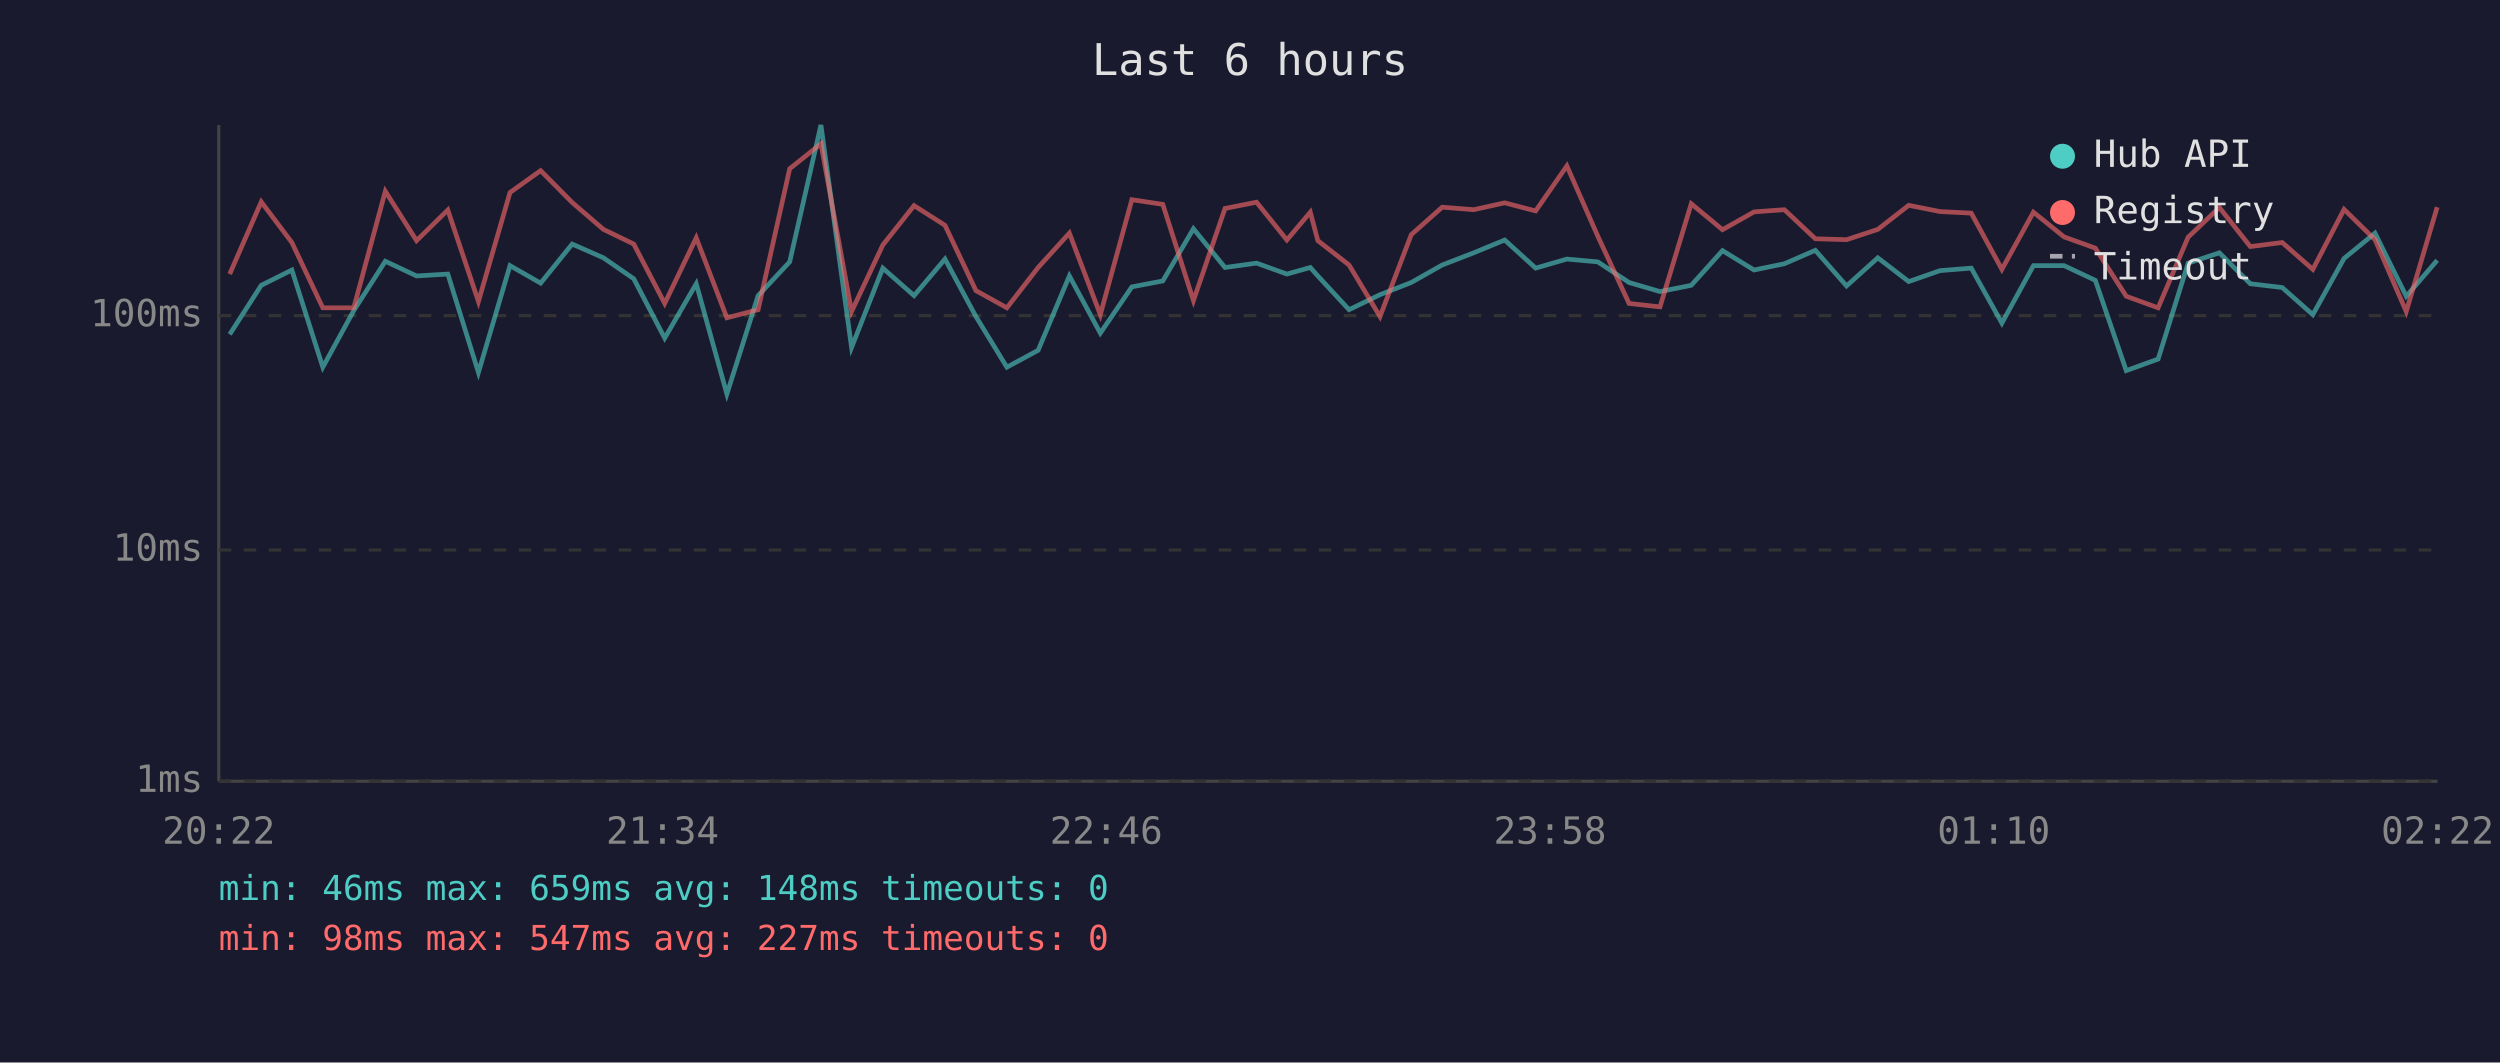
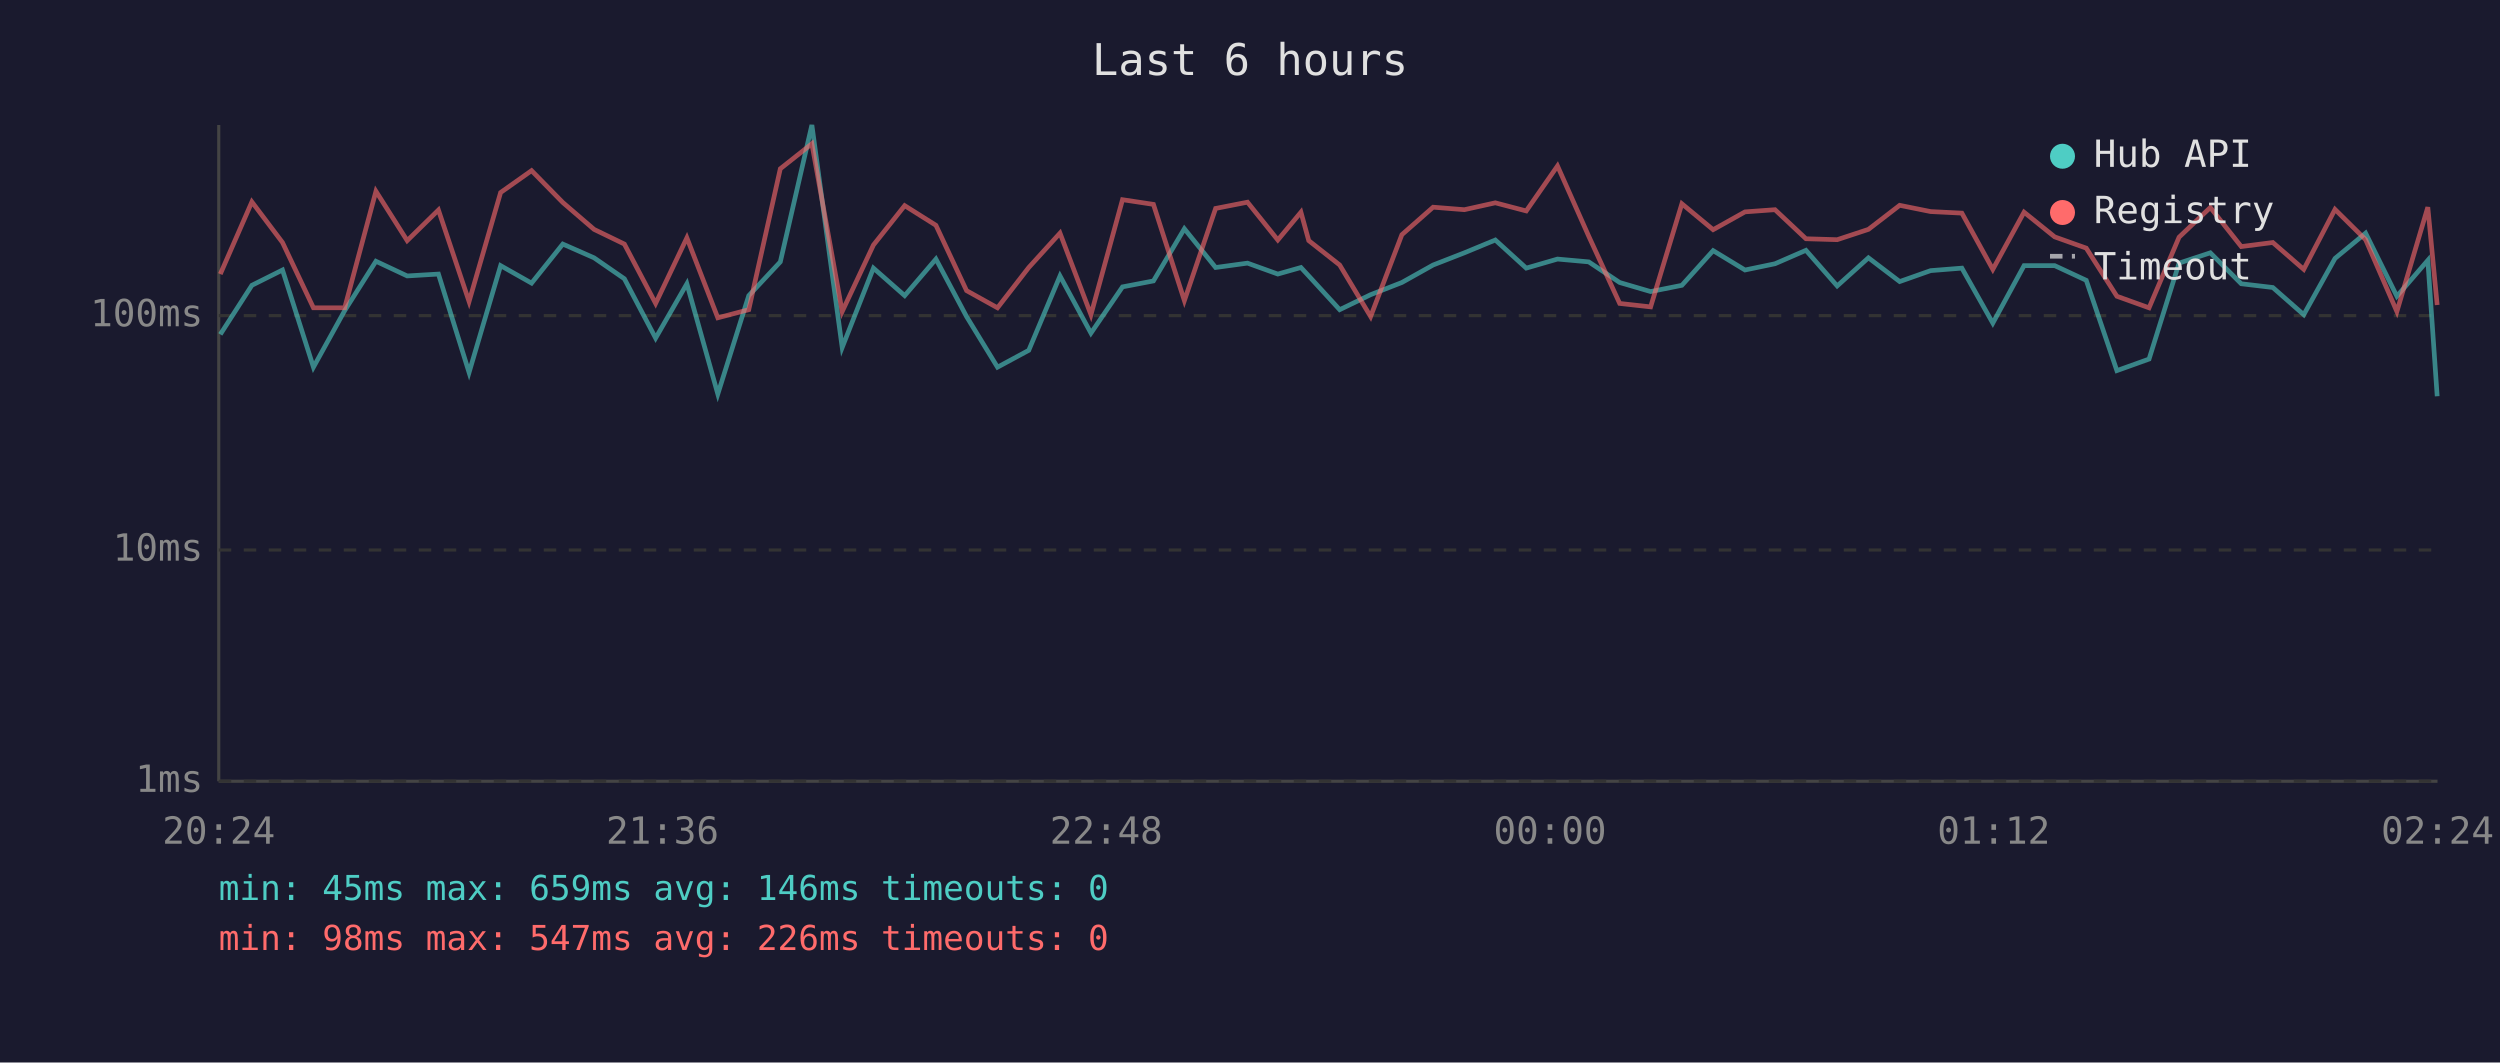
<svg xmlns="http://www.w3.org/2000/svg" viewBox="0 0 800 340" font-family="monospace" font-size="12">
  <rect width="800" height="340" fill="#1a1a2e" />
  <text x="400" y="24" fill="#e0e0e0" font-size="14" text-anchor="middle">Last 6 hours</text>
  <line x1="70" y1="40" x2="70" y2="250" stroke="#444" stroke-width="1" />
  <line x1="70" y1="250" x2="780" y2="250" stroke="#444" stroke-width="1" />
  <line x1="70" y1="250" x2="780" y2="250" stroke="#333" stroke-width="1" stroke-dasharray="4" />
  <text x="65" y="250" fill="#888" text-anchor="end" dominant-baseline="middle">1ms</text>
  <line x1="70" y1="176" x2="780" y2="176" stroke="#333" stroke-width="1" stroke-dasharray="4" />
  <text x="65" y="176" fill="#888" text-anchor="end" dominant-baseline="middle">10ms</text>
  <line x1="70" y1="101" x2="780" y2="101" stroke="#333" stroke-width="1" stroke-dasharray="4" />
  <text x="65" y="101" fill="#888" text-anchor="end" dominant-baseline="middle">100ms</text>
-   <text x="70" y="270" fill="#888" text-anchor="middle">20:22</text>
-   <text x="212" y="270" fill="#888" text-anchor="middle">21:34</text>
-   <text x="354" y="270" fill="#888" text-anchor="middle">22:46</text>
-   <text x="496" y="270" fill="#888" text-anchor="middle">23:58</text>
-   <text x="638" y="270" fill="#888" text-anchor="middle">01:10</text>
-   <text x="780" y="270" fill="#888" text-anchor="middle">02:22</text>
-   <polyline points="73.5,107.0 83.6,91.3 93.4,86.4 103.3,117.5 113.2,99.4 123.3,83.6 133.3,88.3 143.3,87.7 153.1,119.2 163.2,85.0 173.0,90.6 183.1,78.1 193.1,82.5 202.8,89.2 212.7,108.2 222.8,90.8 232.6,126.1 242.6,94.6 252.7,83.8 262.7,40.0 272.5,111.2 282.5,85.8 292.5,94.6 302.4,82.9 312.3,101.3 322.2,117.5 332.2,112.1 342.2,88.3 352.1,106.6 362.2,91.8 372.1,89.9 381.9,73.2 392.0,85.6 402.1,84.2 411.8,87.7 419.3,85.6 421.7,88.3 431.7,99.1 441.6,94.3 451.6,90.4 461.5,84.8 471.6,80.9 481.5,76.8 491.4,85.8 501.4,82.9 511.3,83.8 521.3,90.4 531.2,93.3 541.2,91.3 551.2,80.2 561.3,86.4 571.0,84.4 580.9,80.1 590.9,91.5 600.9,82.5 610.8,90.1 620.8,86.6 630.8,85.8 640.6,103.4 650.7,85.0 660.5,85.0 670.5,89.7 680.4,118.6 690.6,114.9 700.2,84.2 710.2,80.9 720.1,90.8 730.3,92.0 740.1,100.7 750.1,82.7 760.0,74.6 770.0,94.8 779.9,83.3" fill="none" stroke="#4ecdc4" stroke-width="1.5" opacity="0.6" />
-   <polyline points="73.5,87.7 83.6,64.6 93.4,77.6 103.3,98.5 113.2,98.5 123.3,61.2 133.3,77.0 143.3,67.2 153.1,96.5 163.2,61.6 173.0,54.6 183.1,64.8 193.1,73.4 202.8,78.1 212.7,97.1 222.8,76.1 232.6,101.7 242.6,99.1 252.7,54.0 262.7,46.0 272.5,99.7 282.5,78.4 292.5,65.8 302.4,72.1 312.3,93.0 322.2,98.5 332.2,85.6 342.2,74.6 352.1,100.7 362.2,63.9 372.1,65.4 381.9,96.2 392.0,66.7 402.1,64.7 411.8,76.8 419.3,67.9 421.7,77.0 431.7,84.8 441.6,101.3 451.6,75.1 461.5,66.3 471.6,67.1 481.5,64.9 491.4,67.5 501.4,53.1 511.3,75.6 521.3,97.1 531.2,98.2 541.2,65.2 551.2,73.5 561.3,67.8 571.0,67.1 580.9,76.4 590.9,76.7 600.9,73.4 610.8,65.7 620.8,67.7 630.8,68.2 640.6,86.2 650.7,67.9 660.5,75.8 670.5,79.4 680.4,94.8 690.6,98.5 700.2,75.9 710.2,66.4 720.1,78.9 730.3,77.6 740.1,86.2 750.1,67.0 760.0,76.7 770.0,99.7 779.9,66.3" fill="none" stroke="#ff6b6b" stroke-width="1.5" opacity="0.6" />
+   <text x="70" y="270" fill="#888" text-anchor="middle">20:24</text>
+   <text x="212" y="270" fill="#888" text-anchor="middle">21:36</text>
+   <text x="354" y="270" fill="#888" text-anchor="middle">22:48</text>
+   <text x="496" y="270" fill="#888" text-anchor="middle">00:00</text>
+   <text x="638" y="270" fill="#888" text-anchor="middle">01:12</text>
+   <text x="780" y="270" fill="#888" text-anchor="middle">02:24</text>
+   <polyline points="70.5,107.0 80.6,91.3 90.4,86.4 100.3,117.5 110.3,99.4 120.3,83.6 130.3,88.3 140.3,87.7 150.1,119.2 160.2,85.0 170.1,90.6 180.1,78.1 190.1,82.5 199.8,89.2 209.8,108.2 219.8,90.8 229.7,126.1 239.6,94.6 249.7,83.8 259.8,40.0 269.5,111.2 279.5,85.8 289.5,94.6 299.5,82.9 309.3,101.3 319.2,117.5 329.2,112.1 339.2,88.3 349.1,106.6 359.2,91.8 369.1,89.9 379.0,73.2 389.0,85.6 399.2,84.2 408.9,87.7 416.3,85.6 418.8,88.3 428.7,99.1 438.6,94.3 448.6,90.4 458.6,84.8 468.6,80.9 478.5,76.8 488.4,85.8 498.4,82.9 508.4,83.8 518.3,90.4 528.2,93.3 538.2,91.3 548.2,80.2 558.4,86.4 568.0,84.4 577.9,80.1 587.9,91.5 597.9,82.5 607.9,90.1 617.8,86.6 627.8,85.8 637.7,103.4 647.7,85.0 657.5,85.0 667.6,89.7 677.4,118.6 687.7,114.9 697.3,84.2 707.3,80.9 717.2,90.8 727.3,92.0 737.2,100.7 747.2,82.7 757.0,74.6 767.0,94.8 776.9,83.3 779.9,126.8" fill="none" stroke="#4ecdc4" stroke-width="1.5" opacity="0.6" />
+   <polyline points="70.5,87.7 80.6,64.6 90.4,77.6 100.3,98.5 110.3,98.5 120.3,61.2 130.3,77.0 140.3,67.2 150.1,96.5 160.2,61.6 170.1,54.6 180.1,64.8 190.1,73.4 199.8,78.1 209.8,97.1 219.8,76.1 229.7,101.7 239.6,99.1 249.7,54.0 259.8,46.0 269.5,99.7 279.5,78.4 289.5,65.8 299.5,72.1 309.3,93.0 319.2,98.5 329.2,85.6 339.2,74.6 349.1,100.7 359.2,63.9 369.1,65.4 379.0,96.2 389.0,66.7 399.2,64.7 408.9,76.8 416.3,67.9 418.8,77.0 428.7,84.8 438.6,101.3 448.6,75.1 458.6,66.3 468.6,67.1 478.5,64.9 488.4,67.5 498.4,53.1 508.4,75.6 518.3,97.1 528.2,98.2 538.2,65.2 548.2,73.5 558.4,67.8 568.0,67.1 577.9,76.4 587.9,76.7 597.9,73.4 607.9,65.7 617.8,67.7 627.8,68.2 637.7,86.2 647.7,67.9 657.5,75.8 667.6,79.4 677.4,94.8 687.7,98.5 697.3,75.9 707.3,66.4 717.2,78.9 727.3,77.6 737.2,86.2 747.2,67.0 757.0,76.7 767.0,99.7 776.9,66.3 779.9,97.6" fill="none" stroke="#ff6b6b" stroke-width="1.5" opacity="0.6" />
  <circle cx="660" cy="50" r="4" fill="#4ecdc4" />
  <text x="670" y="50" fill="#e0e0e0" dominant-baseline="middle">Hub API</text>
  <circle cx="660" cy="68" r="4" fill="#ff6b6b" />
  <text x="670" y="68" fill="#e0e0e0" dominant-baseline="middle">Registry</text>
  <line x1="656" y1="82" x2="664" y2="82" stroke="#e0e0e0" stroke-width="1.5" stroke-dasharray="4,3" opacity="0.7" />
  <text x="670" y="86" fill="#e0e0e0" dominant-baseline="middle">Timeout</text>
-   <text x="70" y="288" fill="#4ecdc4" font-size="11">min: 46ms  max: 659ms  avg: 148ms  timeouts: 0</text>
-   <text x="70" y="304" fill="#ff6b6b" font-size="11">min: 98ms  max: 547ms  avg: 227ms  timeouts: 0</text>
+   <text x="70" y="288" fill="#4ecdc4" font-size="11">min: 45ms  max: 659ms  avg: 146ms  timeouts: 0</text>
+   <text x="70" y="304" fill="#ff6b6b" font-size="11">min: 98ms  max: 547ms  avg: 226ms  timeouts: 0</text>
</svg>
